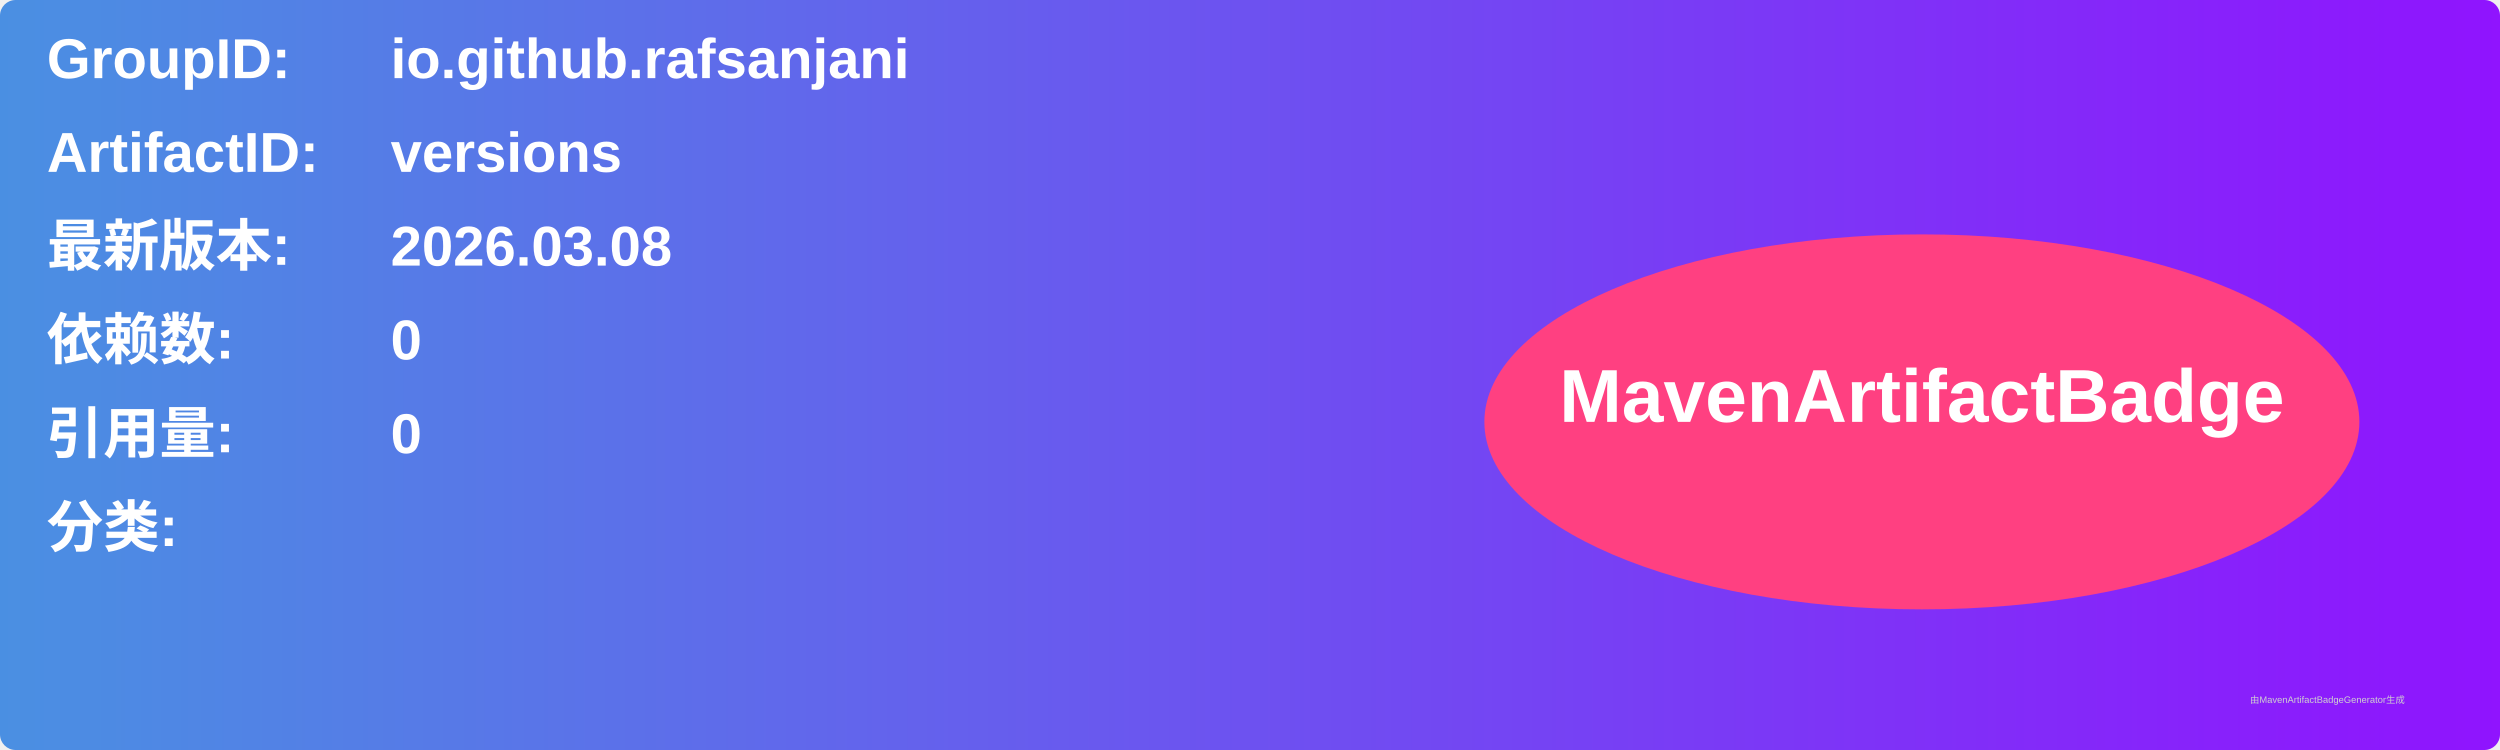
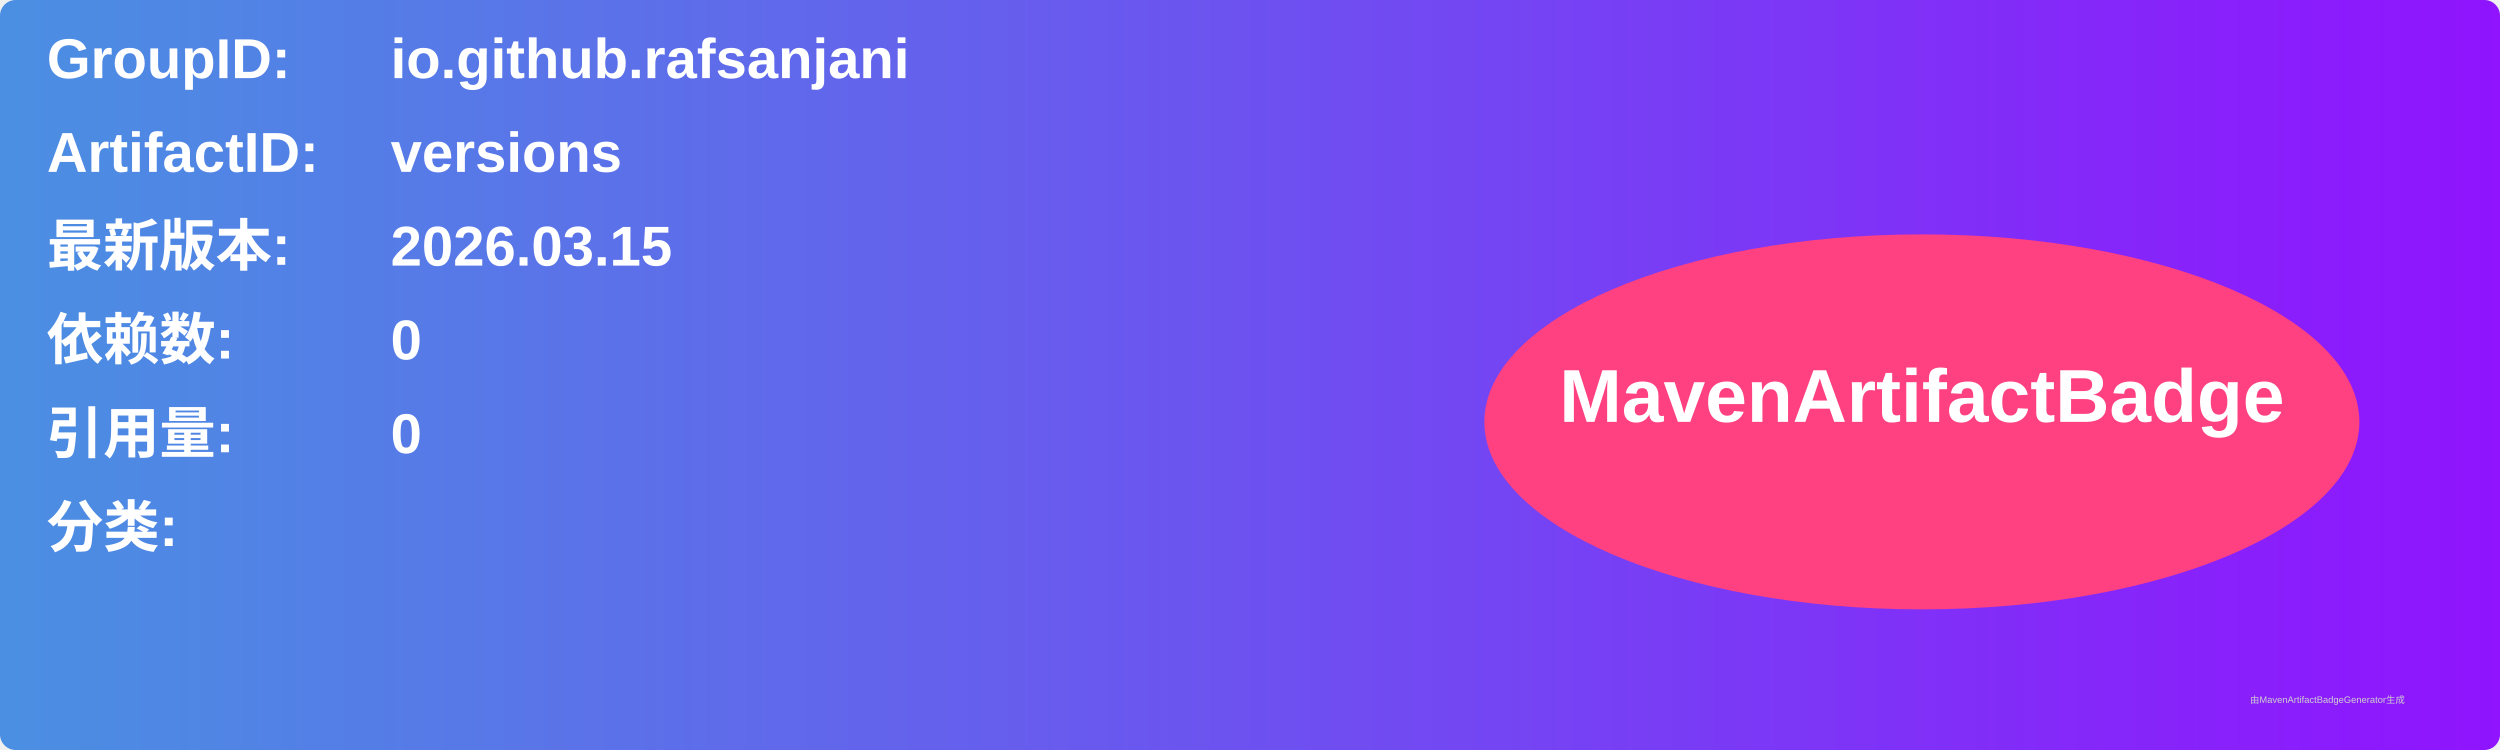
<svg xmlns="http://www.w3.org/2000/svg" width="800" height="240" viewBox="0 0 800 240">
  <linearGradient id="grad" x1="0%" y1="0%" x2="100%" y2="0%">
    <stop offset="0%" stop-color="#4a90e2" />
    <stop offset="100%" stop-color="#9013fe" />
  </linearGradient>
  <rect width="100%" height="100%" rx="5" ry="5" fill="url(#grad)" />
  <g transform="translate(15, 15)">
    <text x="0" y="10" font-family="Arial" font-size="18" fill="white" font-weight="bold" width="260">GroupID:</text>
    <text x="110" y="10" font-family="Arial" font-size="18" fill="white" font-weight="bold" width="460">io.github.rafsanjani</text>
    <text x="0" y="40" font-family="Arial" font-size="18" fill="white" font-weight="bold" width="260">ArtifactID:</text>
    <text x="110" y="40" font-family="Arial" font-size="18" fill="white" font-weight="bold" width="460">versions</text>
    <text x="0" y="70" font-family="Arial" font-size="18" fill="white" font-weight="bold">最新版本:</text>
    <text x="110" y="70" font-family="Arial" font-size="18" fill="white" font-weight="bold">
-       <tspan font-weight="bold">2026.03.08</tspan>
+       <tspan font-weight="bold">2026.03.15</tspan>
    </text>
    <text x="0" y="100" font-family="Arial" font-size="18" fill="white" font-weight="bold">依赖数: </text>
    <text x="110" y="100" font-family="Arial" font-size="18" fill="white">
      <tspan font-weight="bold">0</tspan>
    </text>
    <text x="0" y="130" font-family="Arial" font-size="18" fill="white" font-weight="bold">引用量: </text>
    <text x="110" y="130" font-family="Arial" font-size="18" fill="white">
      <tspan font-weight="bold">0</tspan>
    </text>
    <text x="0" y="160" font-family="Arial" font-size="18" fill="white" font-weight="bold">分类:</text>
    <text x="10" y="190" font-family="Arial" font-size="10" fill="white">
      <tspan font-weight="bold" />
    </text>
    <ellipse cx="600" cy="120" rx="140" ry="60" fill="#ff4081" />
    <text x="600" y="120" text-anchor="middle" font-family="Arial" font-size="24" fill="white" font-weight="bold">MavenArtifactBadge</text>
  </g>
  <text x="720" y="225" font-family="Arial" font-size="3" fill="#d0d0d0">由MavenArtifactBadgeGenerator生成</text>
</svg>
